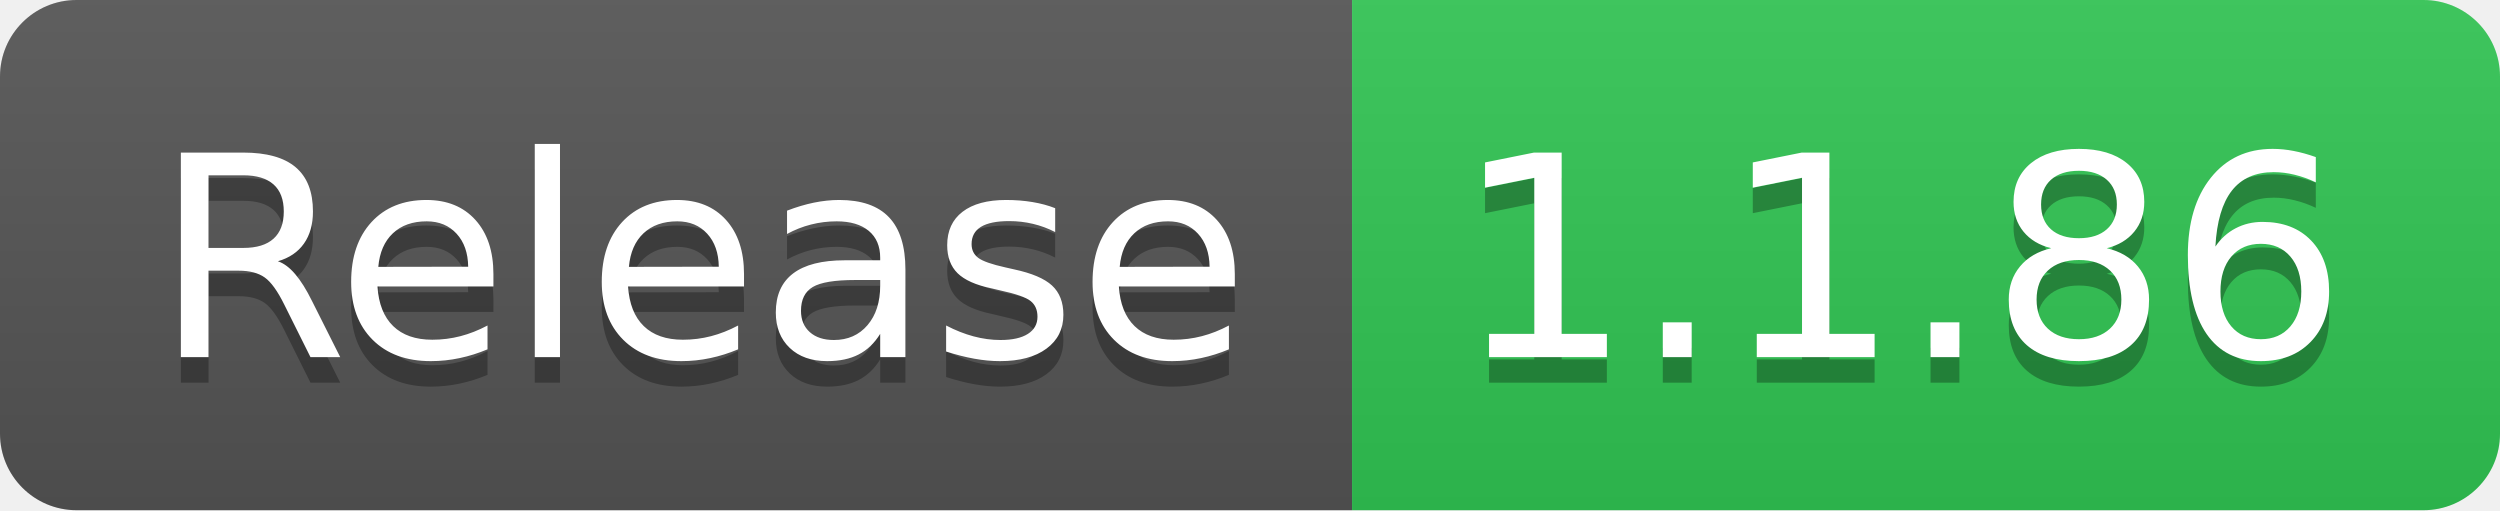
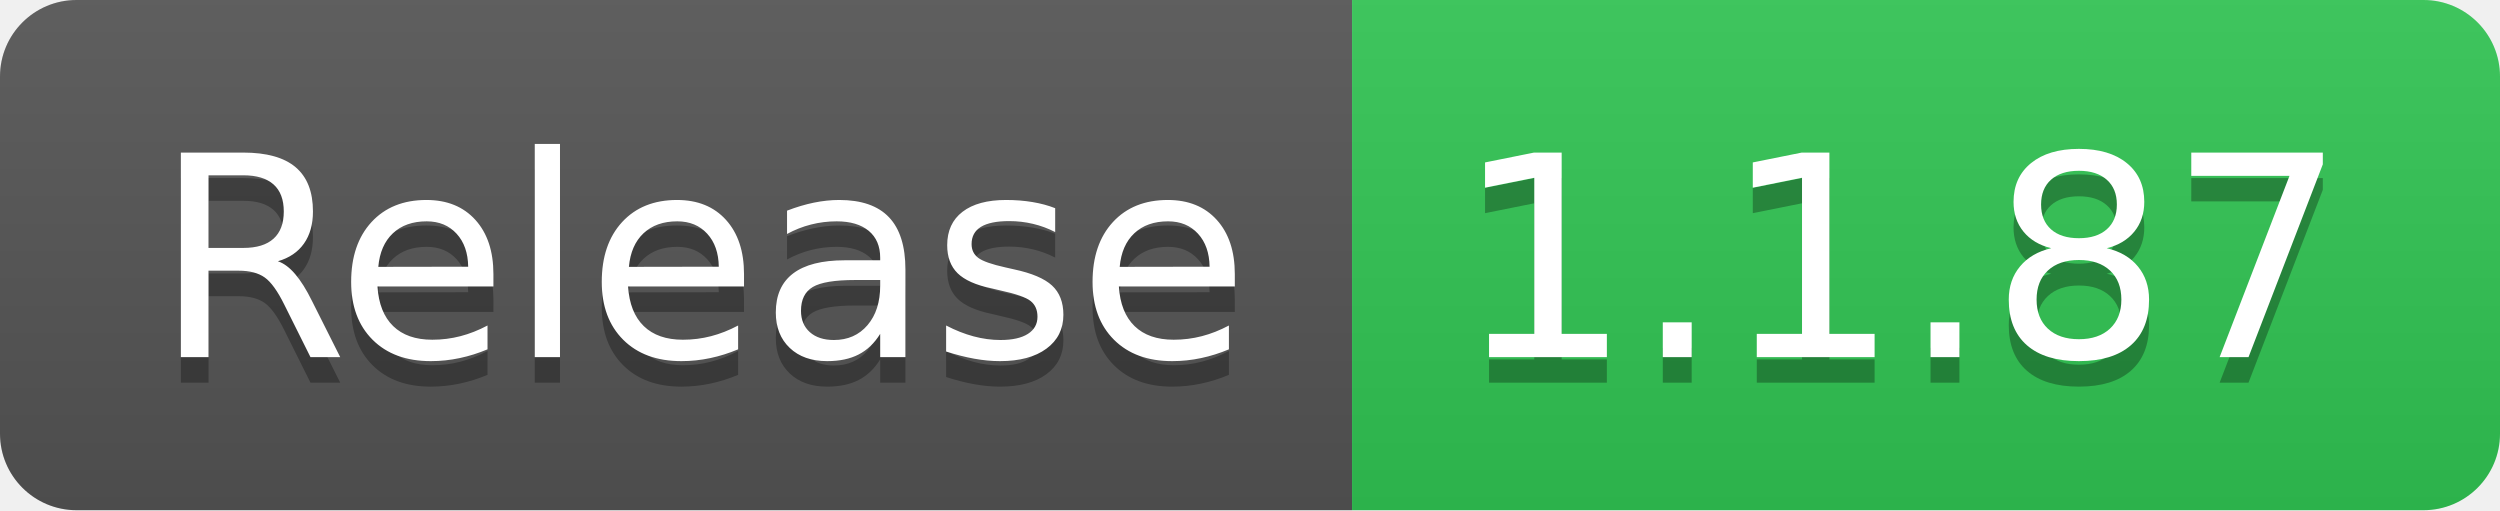
- <svg xmlns="http://www.w3.org/2000/svg" width="98" height="20" role="img" aria-label="Release: 1.1.86">
+ <svg xmlns="http://www.w3.org/2000/svg" width="98" height="20" role="img" aria-label="Release: 1.1.87">
  <linearGradient id="s" x2="0" y2="100%">
    <stop offset="0" stop-color="#bbb" stop-opacity=".1" />
    <stop offset="1" stop-opacity=".1" />
  </linearGradient>
  <clipPath id="r">
    <rect width="98" height="20" rx="3" fill="#fff" />
  </clipPath>
  <g clip-path="url(#r)">
    <rect width="53" height="20" fill="#555" />
    <rect x="53" width="45" height="20" fill="#31c653" />
    <rect width="98" height="20" fill="url(#s)" />
  </g>
  <g fill="#fff" text-anchor="middle" font-family="Verdana,Geneva,DejaVu Sans,sans-serif" text-rendering="geometricPrecision" font-size="110">
    <text aria-hidden="true" x="275" y="150" fill="#010101" fill-opacity=".3" transform="scale(.1)" textLength="430">Release</text>
    <text x="275" y="140" transform="scale(.1)" fill="#fff" textLength="430">Release</text>
-     <text aria-hidden="true" x="745" y="150" fill="#010101" fill-opacity=".3" transform="scale(.1)" textLength="350">1.1.86</text>
-     <text x="745" y="140" transform="scale(.1)" fill="#fff" textLength="350">1.1.86</text>
+     <text aria-hidden="true" x="745" y="150" fill="#010101" fill-opacity=".3" transform="scale(.1)" textLength="350">1.1.87</text>
+     <text x="745" y="140" transform="scale(.1)" fill="#fff" textLength="350">1.1.87</text>
  </g>
</svg>
